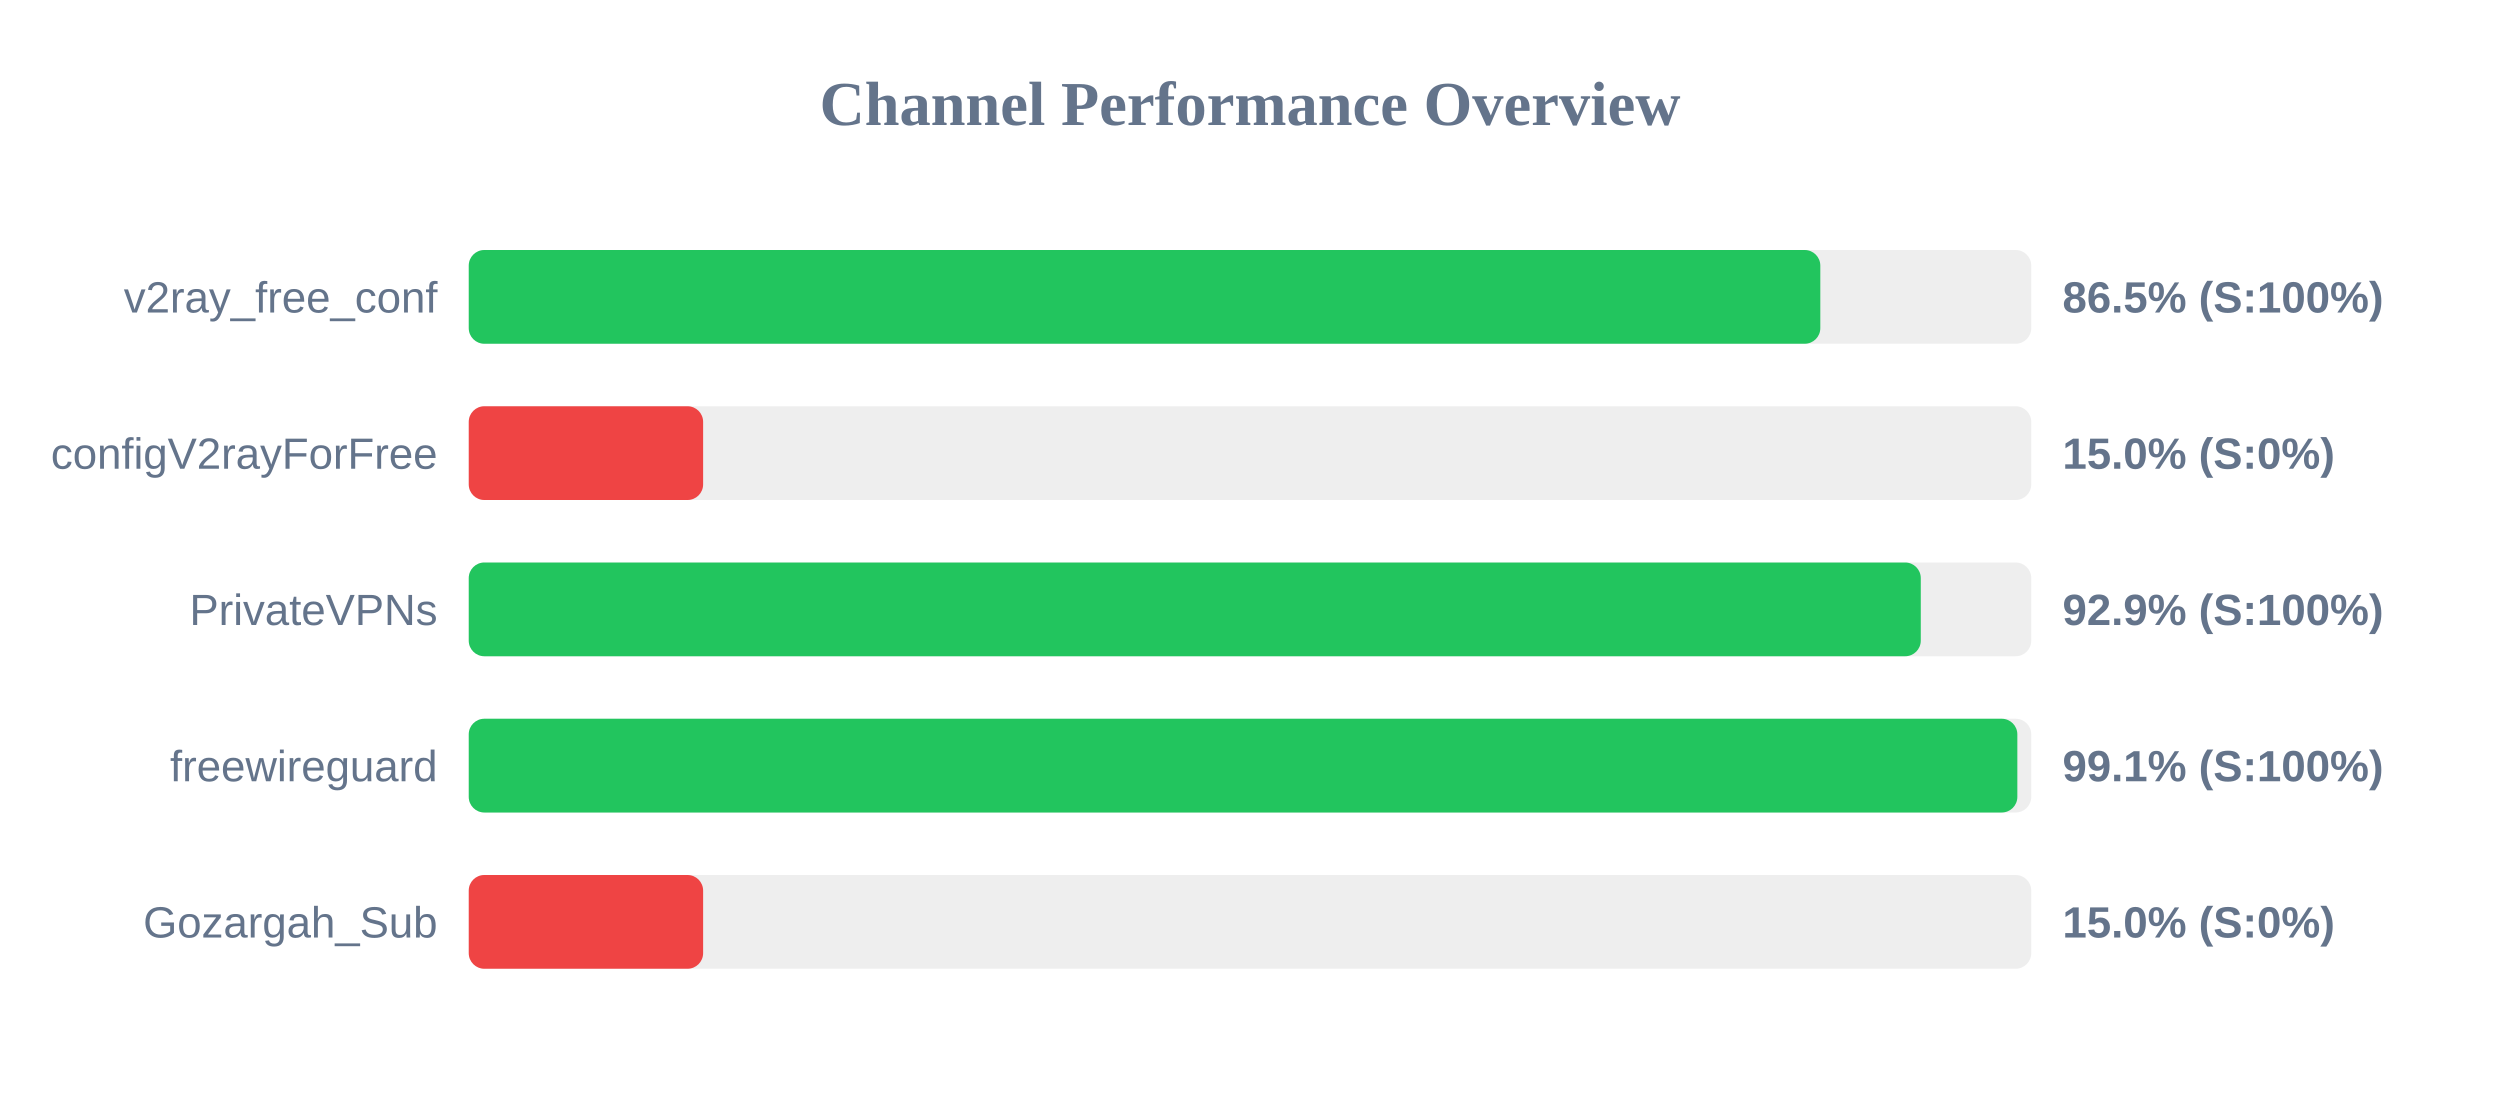
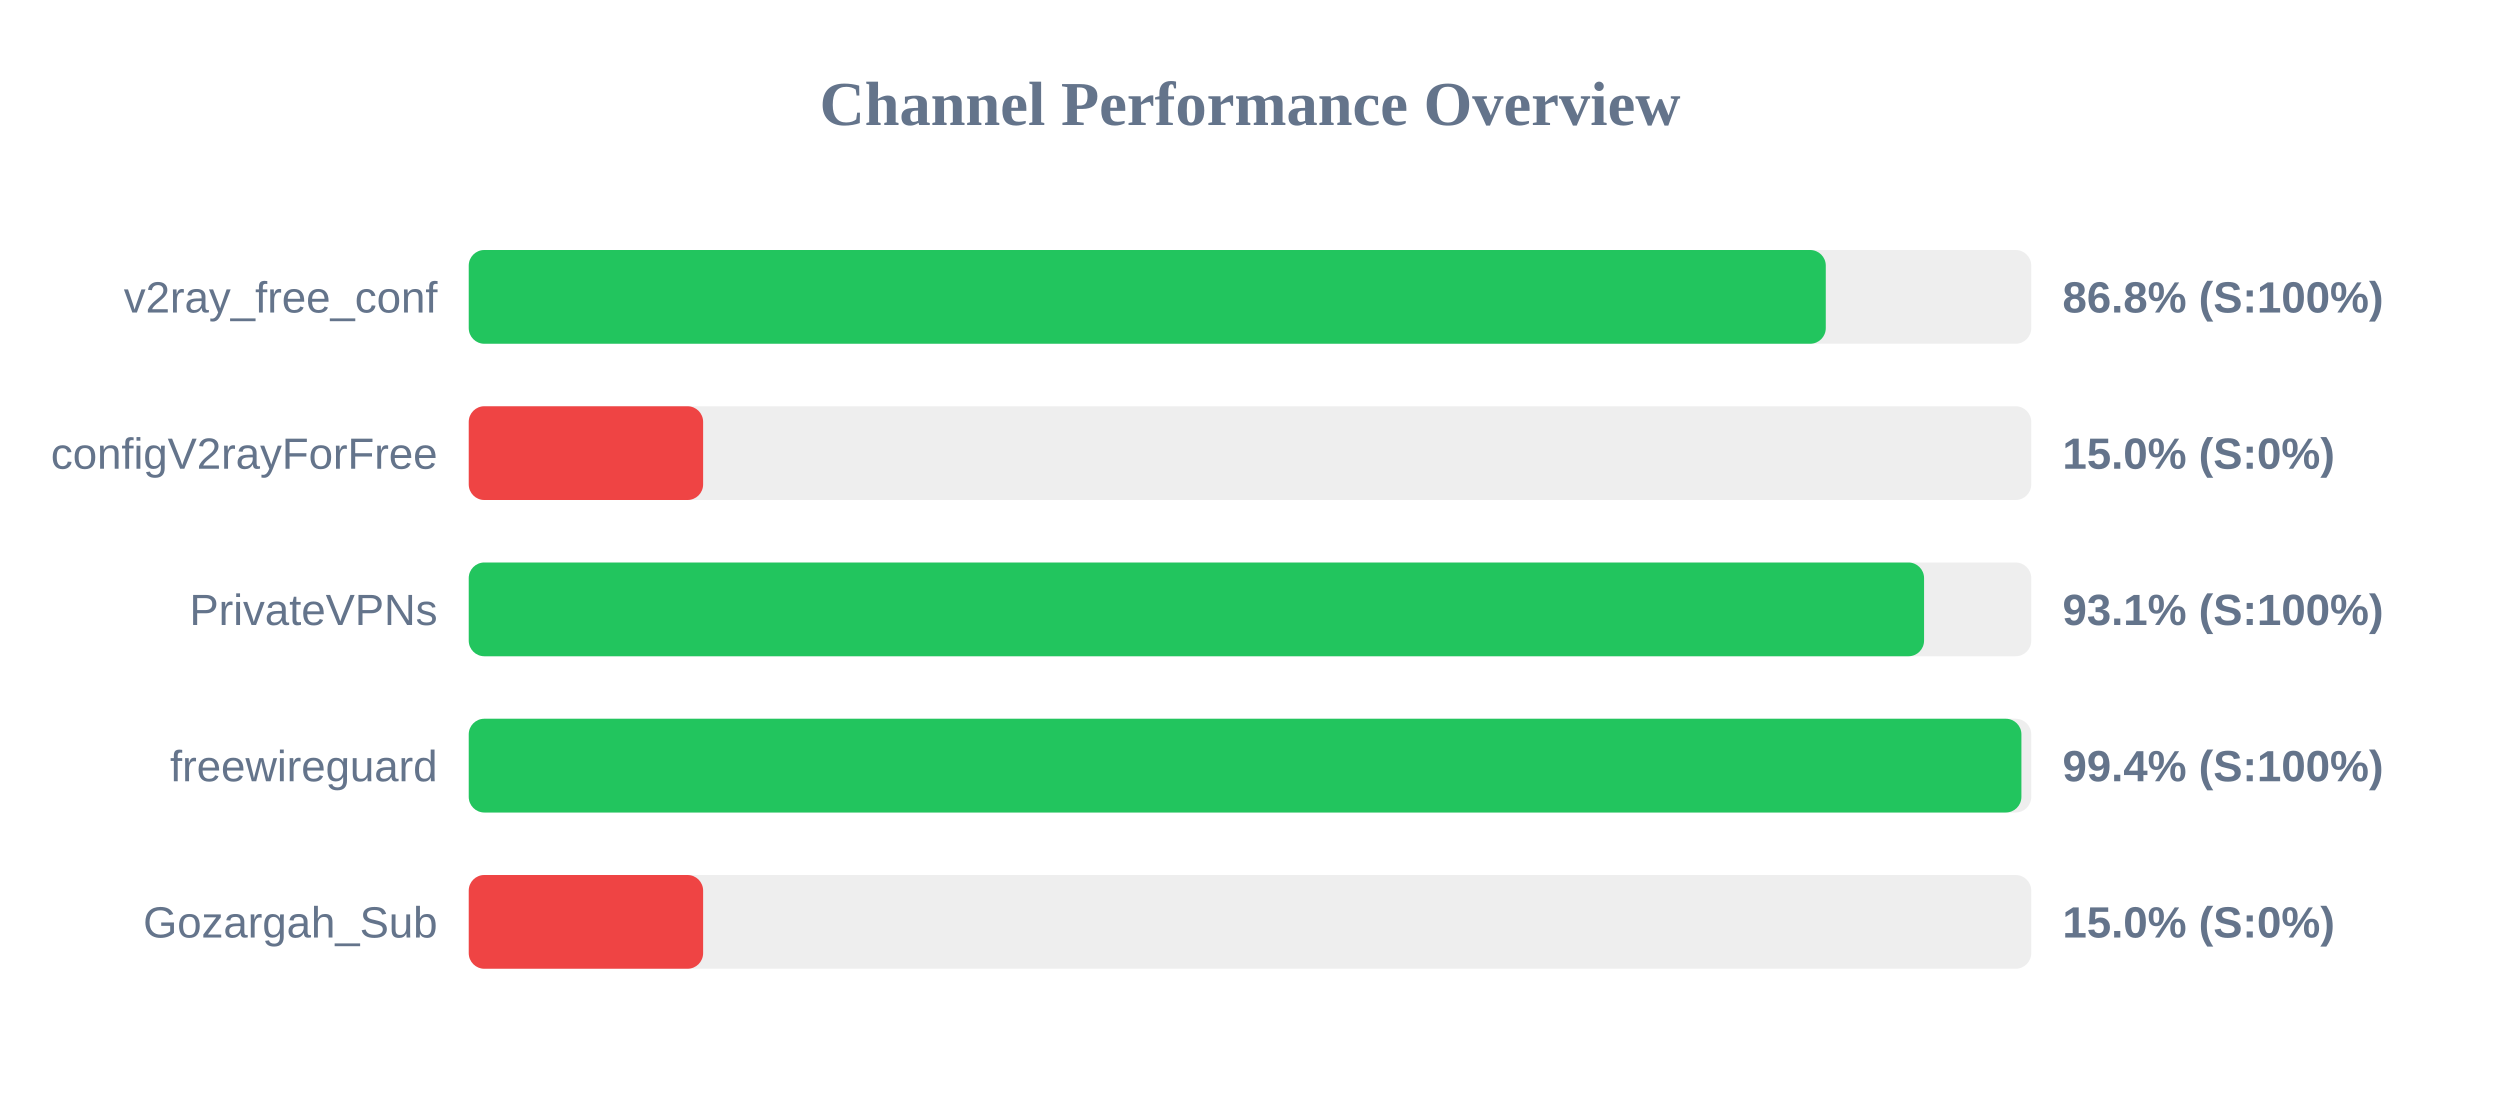
<svg xmlns="http://www.w3.org/2000/svg" width="800" height="350" version="1.1">
  <style>
        .row { font: 14px Arial; fill: #64748b; }
        .score { font: bold 14px Arial; fill: #64748b; }
    </style>
  <text x="400" y="40" text-anchor="middle" font-size="20px" font-weight="bold" fill="#64748b">Channel Performance Overview</text>
  <rect x="150" y="80" width="500" height="30" fill="#eee" rx="5" />
-   <rect x="150" y="80" width="432.5" height="30" fill="#22c55e" rx="5" />
+   <rect x="150" y="80" width="434.25" height="30" fill="#22c55e" rx="5" />
  <text x="140" y="100" text-anchor="end" class="row">v2ray_free_conf</text>
-   <text x="660" y="100" text-anchor="start" class="score">86.5% (S:100%)</text>
+   <text x="660" y="100" text-anchor="start" class="score">86.8% (S:100%)</text>
  <rect x="150" y="130" width="500" height="30" fill="#eee" rx="5" />
  <rect x="150" y="130" width="75.0" height="30" fill="#ef4444" rx="5" />
  <text x="140" y="150" text-anchor="end" class="row">configV2rayForFree</text>
  <text x="660" y="150" text-anchor="start" class="score">15.0% (S:0%)</text>
  <rect x="150" y="180" width="500" height="30" fill="#eee" rx="5" />
-   <rect x="150" y="180" width="464.65" height="30" fill="#22c55e" rx="5" />
+   <rect x="150" y="180" width="465.7" height="30" fill="#22c55e" rx="5" />
  <text x="140" y="200" text-anchor="end" class="row">PrivateVPNs</text>
-   <text x="660" y="200" text-anchor="start" class="score">92.9% (S:100%)</text>
+   <text x="660" y="200" text-anchor="start" class="score">93.1% (S:100%)</text>
  <rect x="150" y="230" width="500" height="30" fill="#eee" rx="5" />
-   <rect x="150" y="230" width="495.55" height="30" fill="#22c55e" rx="5" />
+   <rect x="150" y="230" width="496.85" height="30" fill="#22c55e" rx="5" />
  <text x="140" y="250" text-anchor="end" class="row">freewireguard</text>
-   <text x="660" y="250" text-anchor="start" class="score">99.1% (S:100%)</text>
+   <text x="660" y="250" text-anchor="start" class="score">99.4% (S:100%)</text>
  <rect x="150" y="280" width="500" height="30" fill="#eee" rx="5" />
  <rect x="150" y="280" width="75.0" height="30" fill="#ef4444" rx="5" />
  <text x="140" y="300" text-anchor="end" class="row">Gozargah_Sub</text>
  <text x="660" y="300" text-anchor="start" class="score">15.0% (S:0%)</text>
</svg>
